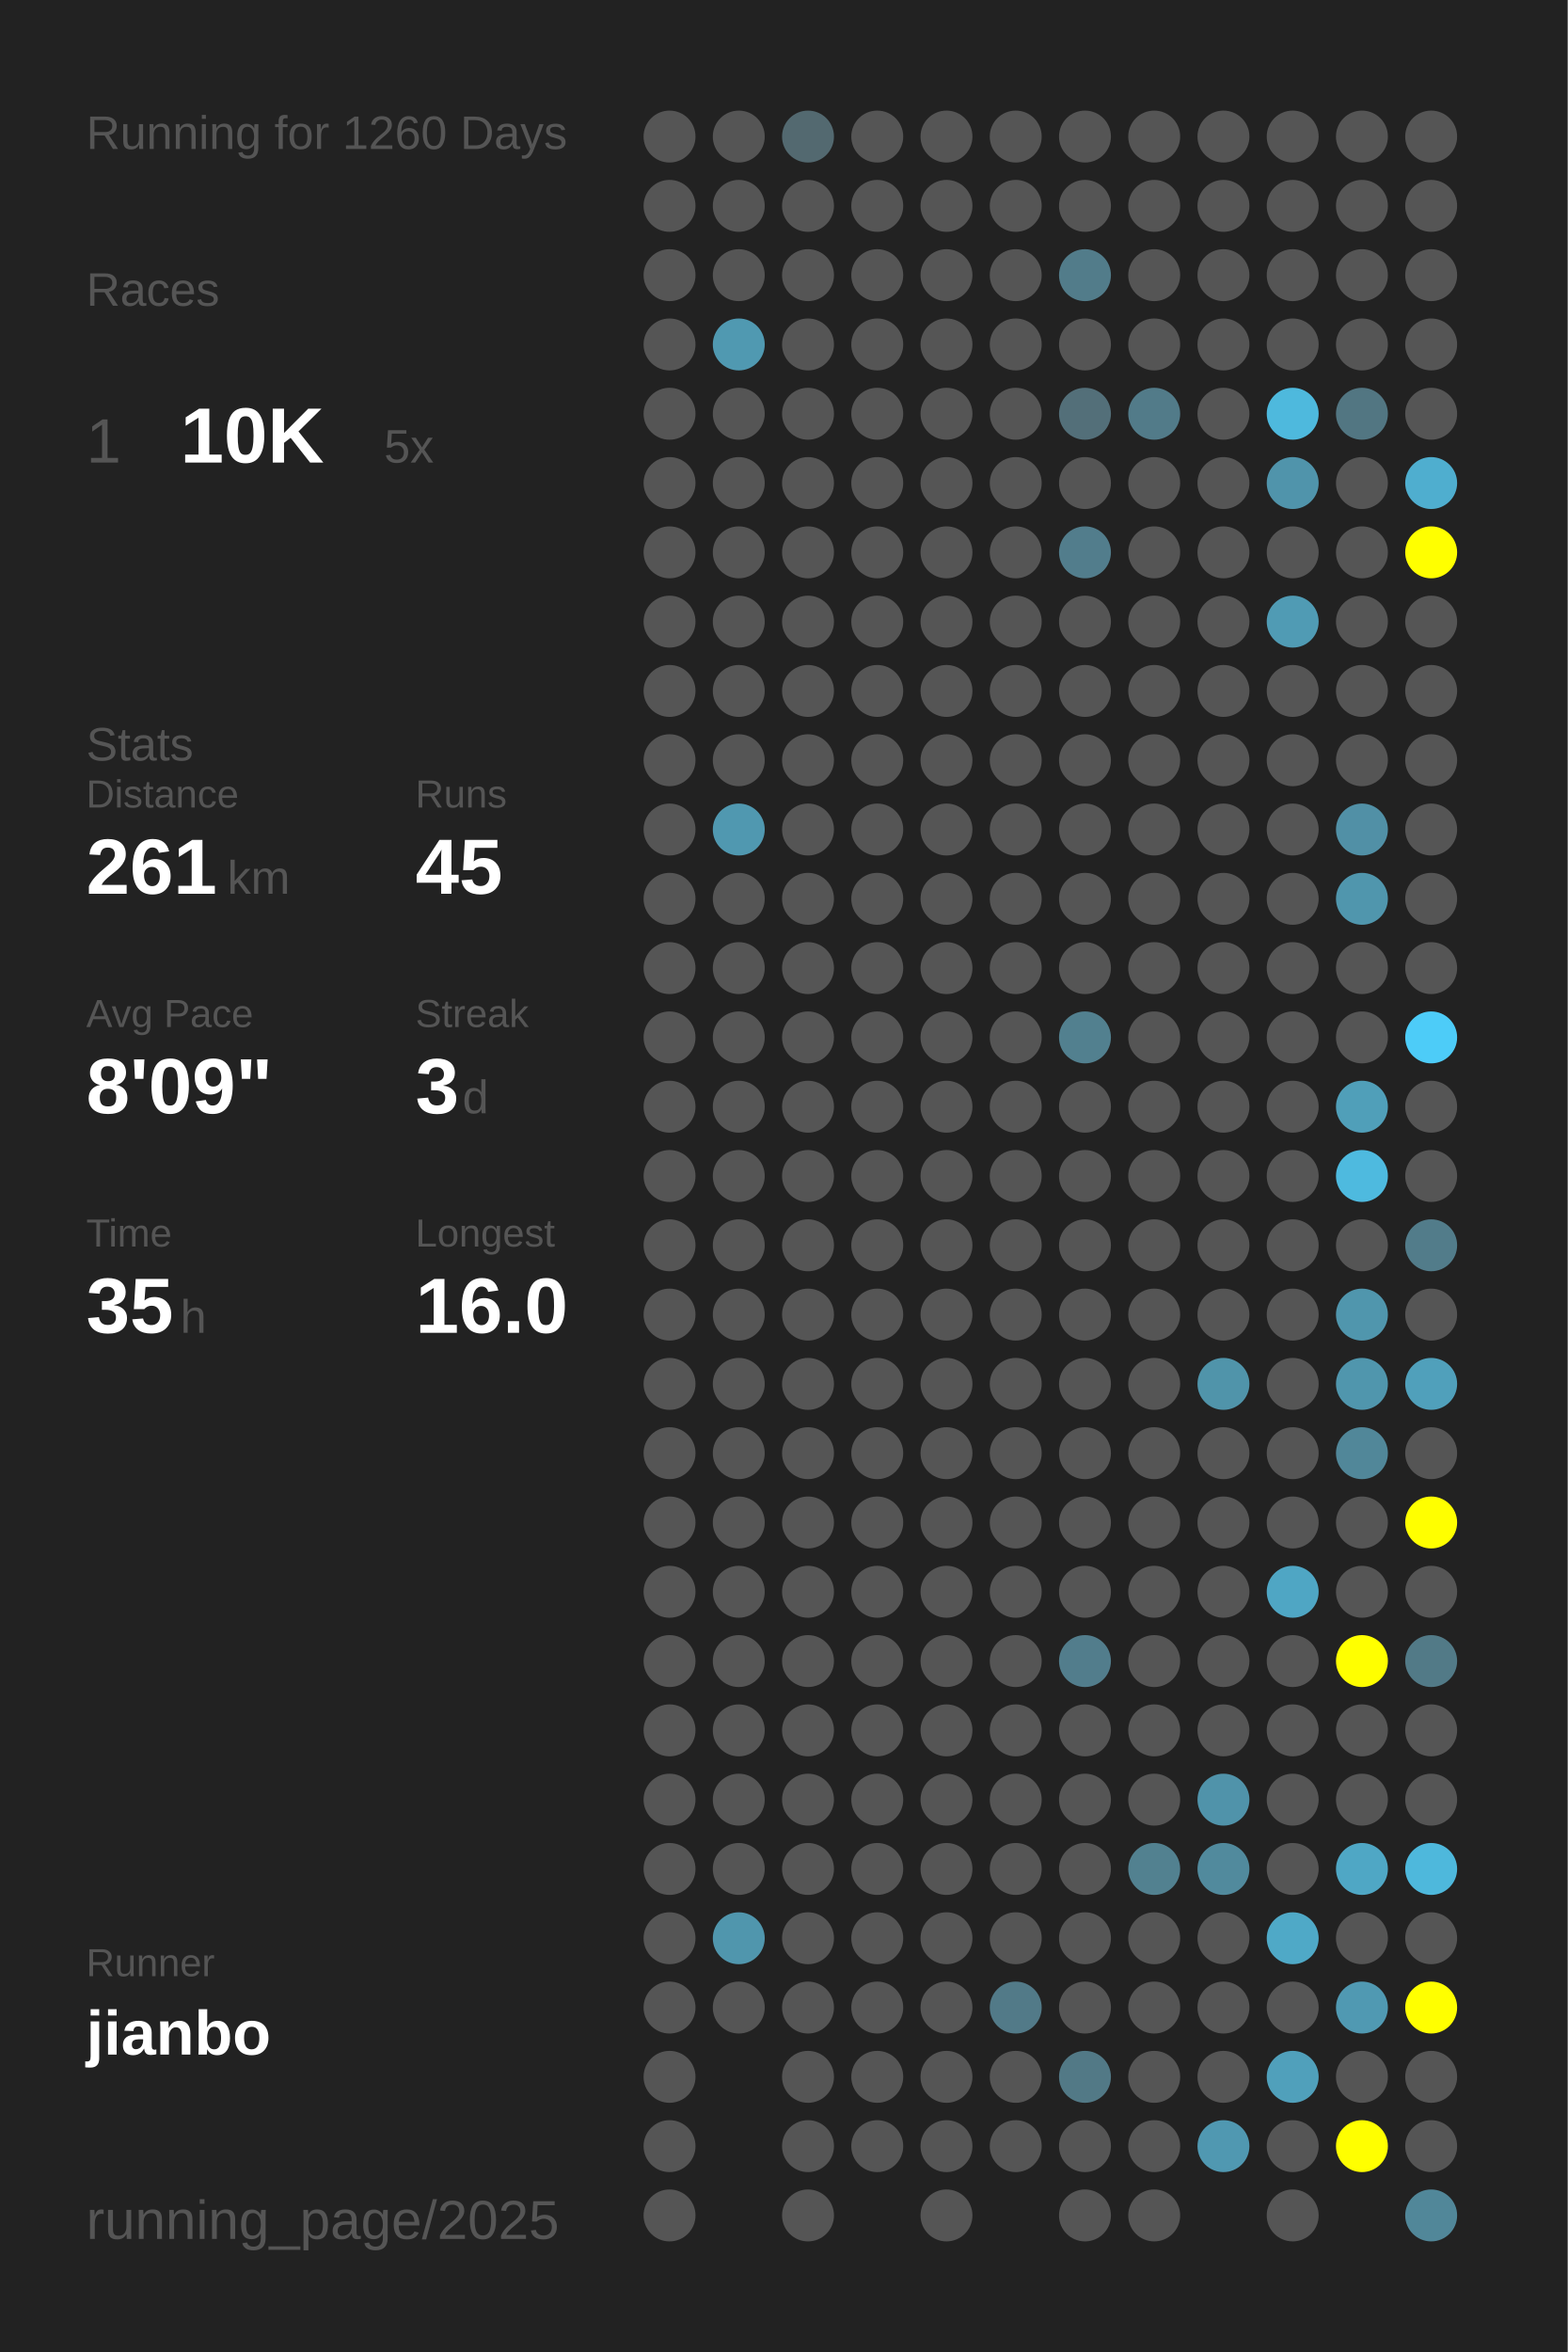
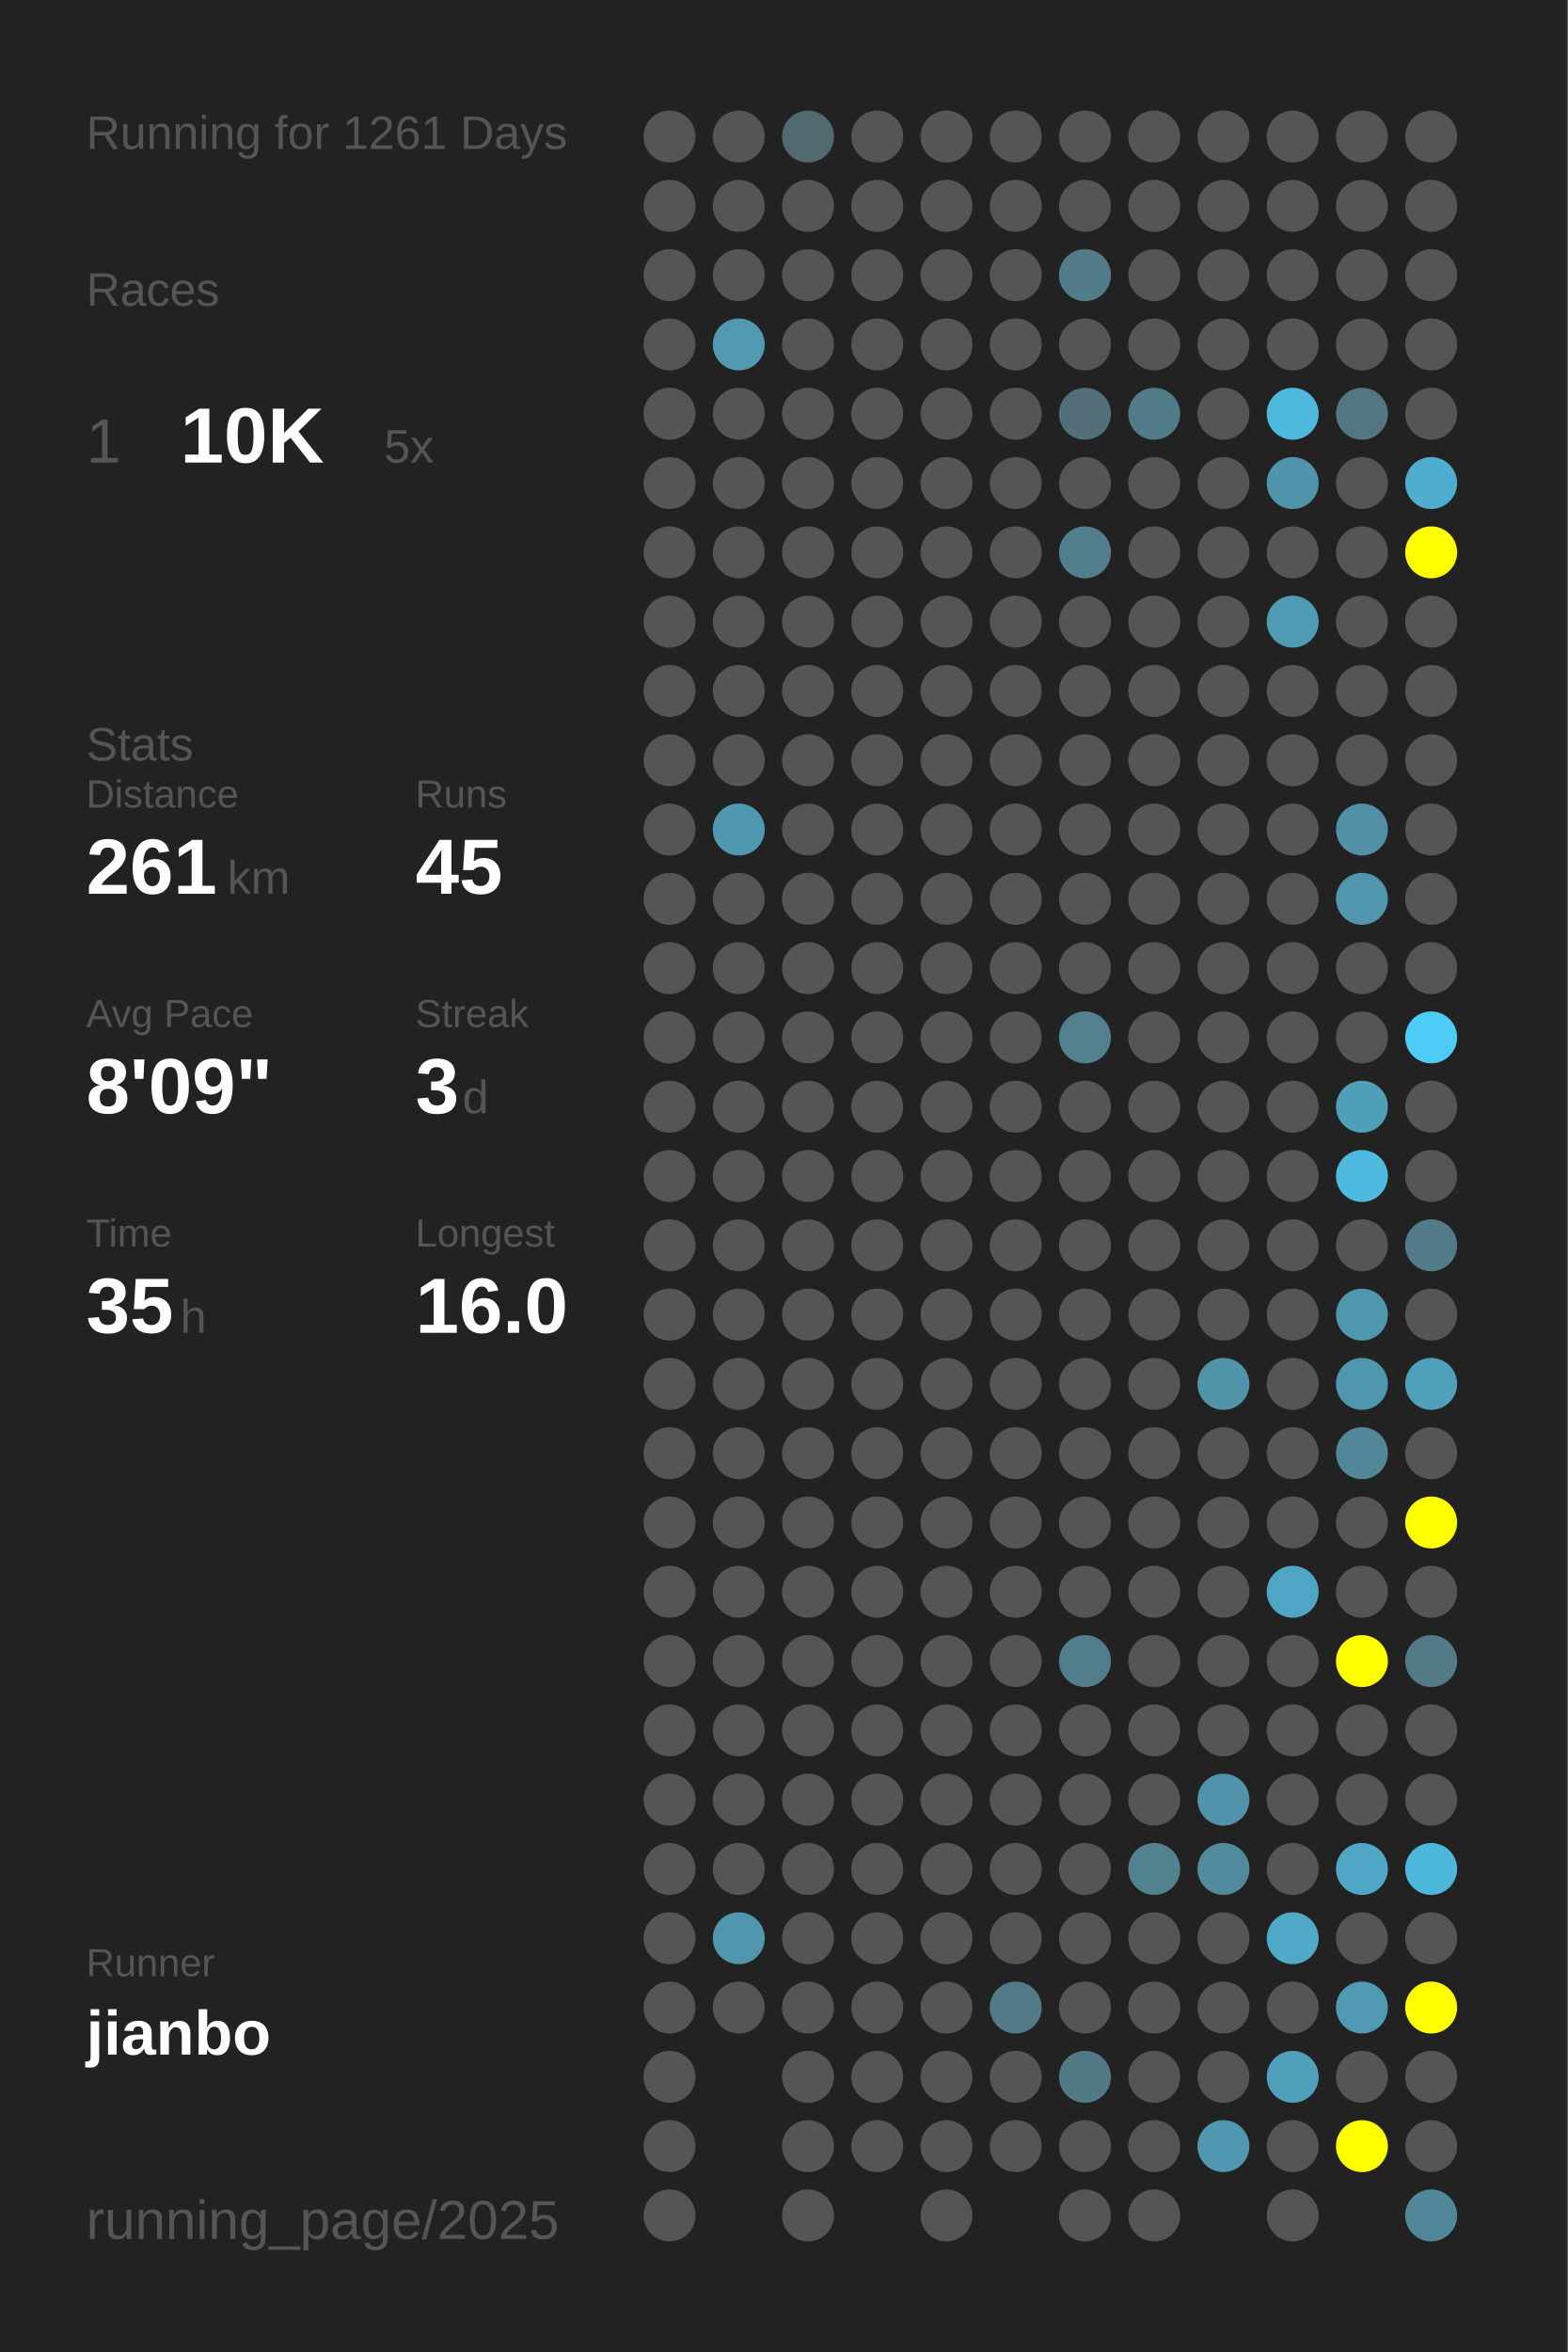
<svg xmlns="http://www.w3.org/2000/svg" baseProfile="full" height="300mm" version="1.1" viewBox="0,0,200,300" width="200mm">
  <defs />
  <rect fill="#222222" height="300" width="200" x="0" y="0" />
-   <text fill="#555555" style="font-size:6px; font-family:Arial;" x="11" y="19">Running for 1260 Days</text>
+   <text fill="#555555" style="font-size:6px; font-family:Arial;" x="11" y="19">Running for 1261 Days</text>
  <text fill="#555555" style="font-size:6px; font-family:Arial;" x="11" y="39">Races</text>
  <text fill="#555555" style="font-size:8px; font-family:Arial;" x="11" y="59">1</text>
  <text fill="#FFFFFF" style="font-size:10px; font-family:Arial; font-weight:bold;" x="23" y="59">10K</text>
  <text fill="#555555" style="font-size:6px; font-family:Arial;" x="49" y="59">5x</text>
  <text fill="#555555" style="font-size:6px; font-family:Arial;" x="11" y="97">Stats</text>
  <text fill="#555555" style="font-size:5px; font-family:Arial;" x="11" y="103">Distance</text>
  <text fill="#FFFFFF" style="font-size:10px; font-family:Arial; font-weight:bold;" x="11" y="114">261</text>
  <text fill="#555555" style="font-size:6px; font-family:Arial;" x="29" y="114">km</text>
  <text fill="#555555" style="font-size:5px; font-family:Arial;" x="53" y="103">Runs</text>
  <text fill="#FFFFFF" style="font-size:10px; font-family:Arial; font-weight:bold;" x="53" y="114">45</text>
  <text fill="#555555" style="font-size:5px; font-family:Arial;" x="11" y="131">Avg Pace</text>
  <text fill="#FFFFFF" style="font-size:10px; font-family:Arial; font-weight:bold;" x="11" y="142">8'09"</text>
  <text fill="#555555" style="font-size:5px; font-family:Arial;" x="53" y="131">Streak</text>
  <text fill="#FFFFFF" style="font-size:10px; font-family:Arial; font-weight:bold;" x="53" y="142">3</text>
  <text fill="#555555" style="font-size:6px; font-family:Arial;" x="59" y="142">d</text>
  <text fill="#555555" style="font-size:5px; font-family:Arial;" x="11" y="159">Time</text>
  <text fill="#FFFFFF" style="font-size:10px; font-family:Arial; font-weight:bold;" x="11" y="170">35</text>
  <text fill="#555555" style="font-size:6px; font-family:Arial;" x="23" y="170">h</text>
  <text fill="#555555" style="font-size:5px; font-family:Arial;" x="53" y="159">Longest</text>
  <text fill="#FFFFFF" style="font-size:10px; font-family:Arial; font-weight:bold;" x="53" y="170">16.0</text>
  <text fill="#555555" style="font-size:5px; font-family:Arial;" x="11" y="252.065">Runner</text>
  <text fill="#FFFFFF" style="font-size:8px; font-family:Arial; font-weight:bold;" x="11" y="262.065">jianbo</text>
  <text fill="#555555" style="font-size:7px; font-family:Arial;" x="11" y="285.581">running_page/2025</text>
  <circle cx="85.417" cy="17.419" fill="#555555" r="3.312" />
  <circle cx="85.417" cy="26.258" fill="#555555" r="3.312" />
  <circle cx="85.417" cy="35.097" fill="#555555" r="3.312" />
  <circle cx="85.417" cy="43.935" fill="#555555" r="3.312" />
  <circle cx="85.417" cy="52.774" fill="#555555" r="3.312" />
  <circle cx="85.417" cy="61.613" fill="#555555" r="3.312" />
  <circle cx="85.417" cy="70.452" fill="#555555" r="3.312" />
  <circle cx="85.417" cy="79.29" fill="#555555" r="3.312" />
  <circle cx="85.417" cy="88.129" fill="#555555" r="3.312" />
  <circle cx="85.417" cy="96.968" fill="#555555" r="3.312" />
  <circle cx="85.417" cy="105.806" fill="#555555" r="3.312" />
  <circle cx="85.417" cy="114.645" fill="#555555" r="3.312" />
  <circle cx="85.417" cy="123.484" fill="#555555" r="3.312" />
  <circle cx="85.417" cy="132.323" fill="#555555" r="3.312" />
  <circle cx="85.417" cy="141.161" fill="#555555" r="3.312" />
  <circle cx="85.417" cy="150" fill="#555555" r="3.312" />
  <circle cx="85.417" cy="158.839" fill="#555555" r="3.312" />
  <circle cx="85.417" cy="167.677" fill="#555555" r="3.312" />
  <circle cx="85.417" cy="176.516" fill="#555555" r="3.312" />
  <circle cx="85.417" cy="185.355" fill="#555555" r="3.312" />
  <circle cx="85.417" cy="194.194" fill="#555555" r="3.312" />
  <circle cx="85.417" cy="203.032" fill="#555555" r="3.312" />
  <circle cx="85.417" cy="211.871" fill="#555555" r="3.312" />
  <circle cx="85.417" cy="220.71" fill="#555555" r="3.312" />
  <circle cx="85.417" cy="229.548" fill="#555555" r="3.312" />
  <circle cx="85.417" cy="238.387" fill="#555555" r="3.312" />
  <circle cx="85.417" cy="247.226" fill="#555555" r="3.312" />
  <circle cx="85.417" cy="256.065" fill="#555555" r="3.312" />
  <circle cx="85.417" cy="264.903" fill="#555555" r="3.312" />
  <circle cx="85.417" cy="273.742" fill="#555555" r="3.312" />
  <circle cx="85.417" cy="282.581" fill="#555555" r="3.312" />
  <circle cx="94.25" cy="17.419" fill="#555555" r="3.312" />
  <circle cx="94.25" cy="26.258" fill="#555555" r="3.312" />
  <circle cx="94.25" cy="35.097" fill="#555555" r="3.312" />
  <circle cx="94.25" cy="43.935" fill="#5099b1" r="3.312" />
  <circle cx="94.25" cy="52.774" fill="#555555" r="3.312" />
  <circle cx="94.25" cy="61.613" fill="#555555" r="3.312" />
  <circle cx="94.25" cy="70.452" fill="#555555" r="3.312" />
  <circle cx="94.25" cy="79.29" fill="#555555" r="3.312" />
  <circle cx="94.25" cy="88.129" fill="#555555" r="3.312" />
  <circle cx="94.25" cy="96.968" fill="#555555" r="3.312" />
  <circle cx="94.25" cy="105.806" fill="#5098b0" r="3.312" />
  <circle cx="94.25" cy="114.645" fill="#555555" r="3.312" />
  <circle cx="94.25" cy="123.484" fill="#555555" r="3.312" />
  <circle cx="94.25" cy="132.323" fill="#555555" r="3.312" />
  <circle cx="94.25" cy="141.161" fill="#555555" r="3.312" />
  <circle cx="94.25" cy="150" fill="#555555" r="3.312" />
  <circle cx="94.25" cy="158.839" fill="#555555" r="3.312" />
  <circle cx="94.25" cy="167.677" fill="#555555" r="3.312" />
  <circle cx="94.25" cy="176.516" fill="#555555" r="3.312" />
  <circle cx="94.25" cy="185.355" fill="#555555" r="3.312" />
  <circle cx="94.25" cy="194.194" fill="#555555" r="3.312" />
  <circle cx="94.25" cy="203.032" fill="#555555" r="3.312" />
  <circle cx="94.25" cy="211.871" fill="#555555" r="3.312" />
  <circle cx="94.25" cy="220.71" fill="#555555" r="3.312" />
  <circle cx="94.25" cy="229.548" fill="#555555" r="3.312" />
  <circle cx="94.25" cy="238.387" fill="#555555" r="3.312" />
  <circle cx="94.25" cy="247.226" fill="#5096ad" r="3.312" />
  <circle cx="94.25" cy="256.065" fill="#555555" r="3.312" />
  <circle cx="103.083" cy="17.419" fill="#536970" r="3.312" />
  <circle cx="103.083" cy="26.258" fill="#555555" r="3.312" />
  <circle cx="103.083" cy="35.097" fill="#555555" r="3.312" />
  <circle cx="103.083" cy="43.935" fill="#555555" r="3.312" />
  <circle cx="103.083" cy="52.774" fill="#555555" r="3.312" />
  <circle cx="103.083" cy="61.613" fill="#555555" r="3.312" />
  <circle cx="103.083" cy="70.452" fill="#555555" r="3.312" />
  <circle cx="103.083" cy="79.29" fill="#555555" r="3.312" />
  <circle cx="103.083" cy="88.129" fill="#555555" r="3.312" />
  <circle cx="103.083" cy="96.968" fill="#555555" r="3.312" />
  <circle cx="103.083" cy="105.806" fill="#555555" r="3.312" />
  <circle cx="103.083" cy="114.645" fill="#555555" r="3.312" />
  <circle cx="103.083" cy="123.484" fill="#555555" r="3.312" />
  <circle cx="103.083" cy="132.323" fill="#555555" r="3.312" />
  <circle cx="103.083" cy="141.161" fill="#555555" r="3.312" />
  <circle cx="103.083" cy="150" fill="#555555" r="3.312" />
  <circle cx="103.083" cy="158.839" fill="#555555" r="3.312" />
  <circle cx="103.083" cy="167.677" fill="#555555" r="3.312" />
  <circle cx="103.083" cy="176.516" fill="#555555" r="3.312" />
  <circle cx="103.083" cy="185.355" fill="#555555" r="3.312" />
  <circle cx="103.083" cy="194.194" fill="#555555" r="3.312" />
  <circle cx="103.083" cy="203.032" fill="#555555" r="3.312" />
  <circle cx="103.083" cy="211.871" fill="#555555" r="3.312" />
  <circle cx="103.083" cy="220.71" fill="#555555" r="3.312" />
  <circle cx="103.083" cy="229.548" fill="#555555" r="3.312" />
  <circle cx="103.083" cy="238.387" fill="#555555" r="3.312" />
  <circle cx="103.083" cy="247.226" fill="#555555" r="3.312" />
  <circle cx="103.083" cy="256.065" fill="#555555" r="3.312" />
  <circle cx="103.083" cy="264.903" fill="#555555" r="3.312" />
  <circle cx="103.083" cy="273.742" fill="#555555" r="3.312" />
  <circle cx="103.083" cy="282.581" fill="#555555" r="3.312" />
  <circle cx="111.917" cy="17.419" fill="#555555" r="3.312" />
  <circle cx="111.917" cy="26.258" fill="#555555" r="3.312" />
  <circle cx="111.917" cy="35.097" fill="#555555" r="3.312" />
  <circle cx="111.917" cy="43.935" fill="#555555" r="3.312" />
  <circle cx="111.917" cy="52.774" fill="#555555" r="3.312" />
  <circle cx="111.917" cy="61.613" fill="#555555" r="3.312" />
  <circle cx="111.917" cy="70.452" fill="#555555" r="3.312" />
  <circle cx="111.917" cy="79.29" fill="#555555" r="3.312" />
  <circle cx="111.917" cy="88.129" fill="#555555" r="3.312" />
  <circle cx="111.917" cy="96.968" fill="#555555" r="3.312" />
  <circle cx="111.917" cy="105.806" fill="#555555" r="3.312" />
  <circle cx="111.917" cy="114.645" fill="#555555" r="3.312" />
  <circle cx="111.917" cy="123.484" fill="#555555" r="3.312" />
  <circle cx="111.917" cy="132.323" fill="#555555" r="3.312" />
  <circle cx="111.917" cy="141.161" fill="#555555" r="3.312" />
  <circle cx="111.917" cy="150" fill="#555555" r="3.312" />
  <circle cx="111.917" cy="158.839" fill="#555555" r="3.312" />
  <circle cx="111.917" cy="167.677" fill="#555555" r="3.312" />
  <circle cx="111.917" cy="176.516" fill="#555555" r="3.312" />
  <circle cx="111.917" cy="185.355" fill="#555555" r="3.312" />
  <circle cx="111.917" cy="194.194" fill="#555555" r="3.312" />
  <circle cx="111.917" cy="203.032" fill="#555555" r="3.312" />
  <circle cx="111.917" cy="211.871" fill="#555555" r="3.312" />
  <circle cx="111.917" cy="220.71" fill="#555555" r="3.312" />
  <circle cx="111.917" cy="229.548" fill="#555555" r="3.312" />
  <circle cx="111.917" cy="238.387" fill="#555555" r="3.312" />
  <circle cx="111.917" cy="247.226" fill="#555555" r="3.312" />
  <circle cx="111.917" cy="256.065" fill="#555555" r="3.312" />
  <circle cx="111.917" cy="264.903" fill="#555555" r="3.312" />
  <circle cx="111.917" cy="273.742" fill="#555555" r="3.312" />
  <circle cx="120.75" cy="17.419" fill="#555555" r="3.312" />
  <circle cx="120.75" cy="26.258" fill="#555555" r="3.312" />
  <circle cx="120.75" cy="35.097" fill="#555555" r="3.312" />
  <circle cx="120.75" cy="43.935" fill="#555555" r="3.312" />
  <circle cx="120.75" cy="52.774" fill="#555555" r="3.312" />
  <circle cx="120.75" cy="61.613" fill="#555555" r="3.312" />
  <circle cx="120.75" cy="70.452" fill="#555555" r="3.312" />
  <circle cx="120.75" cy="79.29" fill="#555555" r="3.312" />
  <circle cx="120.75" cy="88.129" fill="#555555" r="3.312" />
  <circle cx="120.75" cy="96.968" fill="#555555" r="3.312" />
  <circle cx="120.75" cy="105.806" fill="#555555" r="3.312" />
  <circle cx="120.75" cy="114.645" fill="#555555" r="3.312" />
  <circle cx="120.75" cy="123.484" fill="#555555" r="3.312" />
  <circle cx="120.75" cy="132.323" fill="#555555" r="3.312" />
  <circle cx="120.75" cy="141.161" fill="#555555" r="3.312" />
  <circle cx="120.75" cy="150" fill="#555555" r="3.312" />
  <circle cx="120.75" cy="158.839" fill="#555555" r="3.312" />
  <circle cx="120.75" cy="167.677" fill="#555555" r="3.312" />
  <circle cx="120.75" cy="176.516" fill="#555555" r="3.312" />
  <circle cx="120.75" cy="185.355" fill="#555555" r="3.312" />
  <circle cx="120.75" cy="194.194" fill="#555555" r="3.312" />
  <circle cx="120.75" cy="203.032" fill="#555555" r="3.312" />
  <circle cx="120.75" cy="211.871" fill="#555555" r="3.312" />
  <circle cx="120.75" cy="220.71" fill="#555555" r="3.312" />
  <circle cx="120.75" cy="229.548" fill="#555555" r="3.312" />
  <circle cx="120.75" cy="238.387" fill="#555555" r="3.312" />
  <circle cx="120.75" cy="247.226" fill="#555555" r="3.312" />
  <circle cx="120.75" cy="256.065" fill="#555555" r="3.312" />
  <circle cx="120.75" cy="264.903" fill="#555555" r="3.312" />
  <circle cx="120.75" cy="273.742" fill="#555555" r="3.312" />
  <circle cx="120.75" cy="282.581" fill="#555555" r="3.312" />
  <circle cx="129.583" cy="17.419" fill="#555555" r="3.312" />
  <circle cx="129.583" cy="26.258" fill="#555555" r="3.312" />
  <circle cx="129.583" cy="35.097" fill="#555555" r="3.312" />
  <circle cx="129.583" cy="43.935" fill="#555555" r="3.312" />
  <circle cx="129.583" cy="52.774" fill="#555555" r="3.312" />
  <circle cx="129.583" cy="61.613" fill="#555555" r="3.312" />
  <circle cx="129.583" cy="70.452" fill="#555555" r="3.312" />
  <circle cx="129.583" cy="79.29" fill="#555555" r="3.312" />
  <circle cx="129.583" cy="88.129" fill="#555555" r="3.312" />
  <circle cx="129.583" cy="96.968" fill="#555555" r="3.312" />
  <circle cx="129.583" cy="105.806" fill="#555555" r="3.312" />
  <circle cx="129.583" cy="114.645" fill="#555555" r="3.312" />
  <circle cx="129.583" cy="123.484" fill="#555555" r="3.312" />
  <circle cx="129.583" cy="132.323" fill="#555555" r="3.312" />
  <circle cx="129.583" cy="141.161" fill="#555555" r="3.312" />
  <circle cx="129.583" cy="150" fill="#555555" r="3.312" />
  <circle cx="129.583" cy="158.839" fill="#555555" r="3.312" />
  <circle cx="129.583" cy="167.677" fill="#555555" r="3.312" />
  <circle cx="129.583" cy="176.516" fill="#555555" r="3.312" />
  <circle cx="129.583" cy="185.355" fill="#555555" r="3.312" />
  <circle cx="129.583" cy="194.194" fill="#555555" r="3.312" />
  <circle cx="129.583" cy="203.032" fill="#555555" r="3.312" />
  <circle cx="129.583" cy="211.871" fill="#555555" r="3.312" />
  <circle cx="129.583" cy="220.71" fill="#555555" r="3.312" />
  <circle cx="129.583" cy="229.548" fill="#555555" r="3.312" />
  <circle cx="129.583" cy="238.387" fill="#555555" r="3.312" />
  <circle cx="129.583" cy="247.226" fill="#555555" r="3.312" />
  <circle cx="129.583" cy="256.065" fill="#527a88" r="3.312" />
  <circle cx="129.583" cy="264.903" fill="#555555" r="3.312" />
  <circle cx="129.583" cy="273.742" fill="#555555" r="3.312" />
  <circle cx="138.417" cy="17.419" fill="#555555" r="3.312" />
  <circle cx="138.417" cy="26.258" fill="#555555" r="3.312" />
  <circle cx="138.417" cy="35.097" fill="#527c8a" r="3.312" />
  <circle cx="138.417" cy="43.935" fill="#555555" r="3.312" />
  <circle cx="138.417" cy="52.774" fill="#536f79" r="3.312" />
  <circle cx="138.417" cy="61.613" fill="#555555" r="3.312" />
  <circle cx="138.417" cy="70.452" fill="#527d8c" r="3.312" />
  <circle cx="138.417" cy="79.29" fill="#555555" r="3.312" />
  <circle cx="138.417" cy="88.129" fill="#555555" r="3.312" />
  <circle cx="138.417" cy="96.968" fill="#555555" r="3.312" />
  <circle cx="138.417" cy="105.806" fill="#555555" r="3.312" />
  <circle cx="138.417" cy="114.645" fill="#555555" r="3.312" />
  <circle cx="138.417" cy="123.484" fill="#555555" r="3.312" />
  <circle cx="138.417" cy="132.323" fill="#52808f" r="3.312" />
  <circle cx="138.417" cy="141.161" fill="#555555" r="3.312" />
  <circle cx="138.417" cy="150" fill="#555555" r="3.312" />
  <circle cx="138.417" cy="158.839" fill="#555555" r="3.312" />
  <circle cx="138.417" cy="167.677" fill="#555555" r="3.312" />
  <circle cx="138.417" cy="176.516" fill="#555555" r="3.312" />
  <circle cx="138.417" cy="185.355" fill="#555555" r="3.312" />
  <circle cx="138.417" cy="194.194" fill="#555555" r="3.312" />
  <circle cx="138.417" cy="203.032" fill="#555555" r="3.312" />
  <circle cx="138.417" cy="211.871" fill="#527d8c" r="3.312" />
  <circle cx="138.417" cy="220.71" fill="#555555" r="3.312" />
  <circle cx="138.417" cy="229.548" fill="#555555" r="3.312" />
  <circle cx="138.417" cy="238.387" fill="#555555" r="3.312" />
  <circle cx="138.417" cy="247.226" fill="#555555" r="3.312" />
  <circle cx="138.417" cy="256.065" fill="#555555" r="3.312" />
  <circle cx="138.417" cy="264.903" fill="#527986" r="3.312" />
  <circle cx="138.417" cy="273.742" fill="#555555" r="3.312" />
  <circle cx="138.417" cy="282.581" fill="#555555" r="3.312" />
  <circle cx="147.25" cy="17.419" fill="#555555" r="3.312" />
  <circle cx="147.25" cy="26.258" fill="#555555" r="3.312" />
  <circle cx="147.25" cy="35.097" fill="#555555" r="3.312" />
  <circle cx="147.25" cy="43.935" fill="#555555" r="3.312" />
  <circle cx="147.25" cy="52.774" fill="#527b89" r="3.312" />
  <circle cx="147.25" cy="61.613" fill="#555555" r="3.312" />
  <circle cx="147.25" cy="70.452" fill="#555555" r="3.312" />
  <circle cx="147.25" cy="79.29" fill="#555555" r="3.312" />
  <circle cx="147.25" cy="88.129" fill="#555555" r="3.312" />
  <circle cx="147.25" cy="96.968" fill="#555555" r="3.312" />
  <circle cx="147.25" cy="105.806" fill="#555555" r="3.312" />
  <circle cx="147.25" cy="114.645" fill="#555555" r="3.312" />
  <circle cx="147.25" cy="123.484" fill="#555555" r="3.312" />
  <circle cx="147.25" cy="132.323" fill="#555555" r="3.312" />
  <circle cx="147.25" cy="141.161" fill="#555555" r="3.312" />
  <circle cx="147.25" cy="150" fill="#555555" r="3.312" />
  <circle cx="147.25" cy="158.839" fill="#555555" r="3.312" />
  <circle cx="147.25" cy="167.677" fill="#555555" r="3.312" />
  <circle cx="147.25" cy="176.516" fill="#555555" r="3.312" />
  <circle cx="147.25" cy="185.355" fill="#555555" r="3.312" />
  <circle cx="147.25" cy="194.194" fill="#555555" r="3.312" />
  <circle cx="147.25" cy="203.032" fill="#555555" r="3.312" />
  <circle cx="147.25" cy="211.871" fill="#555555" r="3.312" />
  <circle cx="147.25" cy="220.71" fill="#555555" r="3.312" />
  <circle cx="147.25" cy="229.548" fill="#555555" r="3.312" />
  <circle cx="147.25" cy="238.387" fill="#528190" r="3.312" />
  <circle cx="147.25" cy="247.226" fill="#555555" r="3.312" />
  <circle cx="147.25" cy="256.065" fill="#555555" r="3.312" />
  <circle cx="147.25" cy="264.903" fill="#555555" r="3.312" />
  <circle cx="147.25" cy="273.742" fill="#555555" r="3.312" />
  <circle cx="147.25" cy="282.581" fill="#555555" r="3.312" />
  <circle cx="156.083" cy="17.419" fill="#555555" r="3.312" />
  <circle cx="156.083" cy="26.258" fill="#555555" r="3.312" />
  <circle cx="156.083" cy="35.097" fill="#555555" r="3.312" />
  <circle cx="156.083" cy="43.935" fill="#555555" r="3.312" />
  <circle cx="156.083" cy="52.774" fill="#555555" r="3.312" />
  <circle cx="156.083" cy="61.613" fill="#555555" r="3.312" />
  <circle cx="156.083" cy="70.452" fill="#555555" r="3.312" />
  <circle cx="156.083" cy="79.29" fill="#555555" r="3.312" />
  <circle cx="156.083" cy="88.129" fill="#555555" r="3.312" />
  <circle cx="156.083" cy="96.968" fill="#555555" r="3.312" />
  <circle cx="156.083" cy="105.806" fill="#555555" r="3.312" />
  <circle cx="156.083" cy="114.645" fill="#555555" r="3.312" />
  <circle cx="156.083" cy="123.484" fill="#555555" r="3.312" />
  <circle cx="156.083" cy="132.323" fill="#555555" r="3.312" />
  <circle cx="156.083" cy="141.161" fill="#555555" r="3.312" />
  <circle cx="156.083" cy="150" fill="#555555" r="3.312" />
  <circle cx="156.083" cy="158.839" fill="#555555" r="3.312" />
  <circle cx="156.083" cy="167.677" fill="#555555" r="3.312" />
  <circle cx="156.083" cy="176.516" fill="#5094aa" r="3.312" />
  <circle cx="156.083" cy="185.355" fill="#555555" r="3.312" />
  <circle cx="156.083" cy="194.194" fill="#555555" r="3.312" />
  <circle cx="156.083" cy="203.032" fill="#555555" r="3.312" />
  <circle cx="156.083" cy="211.871" fill="#555555" r="3.312" />
  <circle cx="156.083" cy="220.71" fill="#555555" r="3.312" />
  <circle cx="156.083" cy="229.548" fill="#5093aa" r="3.312" />
  <circle cx="156.083" cy="238.387" fill="#518a9d" r="3.312" />
  <circle cx="156.083" cy="247.226" fill="#555555" r="3.312" />
  <circle cx="156.083" cy="256.065" fill="#555555" r="3.312" />
  <circle cx="156.083" cy="264.903" fill="#555555" r="3.312" />
  <circle cx="156.083" cy="273.742" fill="#5098b1" r="3.312" />
  <circle cx="164.917" cy="17.419" fill="#555555" r="3.312" />
  <circle cx="164.917" cy="26.258" fill="#555555" r="3.312" />
  <circle cx="164.917" cy="35.097" fill="#555555" r="3.312" />
  <circle cx="164.917" cy="43.935" fill="#555555" r="3.312" />
  <circle cx="164.917" cy="52.774" fill="#4eb9dd" r="3.312" />
  <circle cx="164.917" cy="61.613" fill="#5094ab" r="3.312" />
  <circle cx="164.917" cy="70.452" fill="#555555" r="3.312" />
  <circle cx="164.917" cy="79.29" fill="#509bb4" r="3.312" />
  <circle cx="164.917" cy="88.129" fill="#555555" r="3.312" />
  <circle cx="164.917" cy="96.968" fill="#555555" r="3.312" />
  <circle cx="164.917" cy="105.806" fill="#555555" r="3.312" />
  <circle cx="164.917" cy="114.645" fill="#555555" r="3.312" />
  <circle cx="164.917" cy="123.484" fill="#555555" r="3.312" />
  <circle cx="164.917" cy="132.323" fill="#555555" r="3.312" />
  <circle cx="164.917" cy="141.161" fill="#555555" r="3.312" />
  <circle cx="164.917" cy="150" fill="#555555" r="3.312" />
  <circle cx="164.917" cy="158.839" fill="#555555" r="3.312" />
  <circle cx="164.917" cy="167.677" fill="#555555" r="3.312" />
  <circle cx="164.917" cy="176.516" fill="#555555" r="3.312" />
  <circle cx="164.917" cy="185.355" fill="#555555" r="3.312" />
  <circle cx="164.917" cy="194.194" fill="#555555" r="3.312" />
  <circle cx="164.917" cy="203.032" fill="#4fa6c4" r="3.312" />
  <circle cx="164.917" cy="211.871" fill="#555555" r="3.312" />
  <circle cx="164.917" cy="220.71" fill="#555555" r="3.312" />
  <circle cx="164.917" cy="229.548" fill="#555555" r="3.312" />
  <circle cx="164.917" cy="238.387" fill="#555555" r="3.312" />
  <circle cx="164.917" cy="247.226" fill="#4fa9c7" r="3.312" />
  <circle cx="164.917" cy="256.065" fill="#555555" r="3.312" />
  <circle cx="164.917" cy="264.903" fill="#50a0bb" r="3.312" />
  <circle cx="164.917" cy="273.742" fill="#555555" r="3.312" />
  <circle cx="164.917" cy="282.581" fill="#555555" r="3.312" />
  <circle cx="173.75" cy="17.419" fill="#555555" r="3.312" />
  <circle cx="173.75" cy="26.258" fill="#555555" r="3.312" />
  <circle cx="173.75" cy="35.097" fill="#555555" r="3.312" />
  <circle cx="173.75" cy="43.935" fill="#555555" r="3.312" />
  <circle cx="173.75" cy="52.774" fill="#527682" r="3.312" />
  <circle cx="173.75" cy="61.613" fill="#555555" r="3.312" />
  <circle cx="173.75" cy="70.452" fill="#555555" r="3.312" />
  <circle cx="173.75" cy="79.29" fill="#555555" r="3.312" />
  <circle cx="173.75" cy="88.129" fill="#555555" r="3.312" />
  <circle cx="173.75" cy="96.968" fill="#555555" r="3.312" />
  <circle cx="173.75" cy="105.806" fill="#5190a6" r="3.312" />
  <circle cx="173.75" cy="114.645" fill="#5096ad" r="3.312" />
  <circle cx="173.75" cy="123.484" fill="#555555" r="3.312" />
  <circle cx="173.75" cy="132.323" fill="#555555" r="3.312" />
  <circle cx="173.75" cy="141.161" fill="#509fb9" r="3.312" />
  <circle cx="173.75" cy="150" fill="#4ebadf" r="3.312" />
  <circle cx="173.75" cy="158.839" fill="#555555" r="3.312" />
  <circle cx="173.75" cy="167.677" fill="#5096ad" r="3.312" />
  <circle cx="173.75" cy="176.516" fill="#5096ad" r="3.312" />
  <circle cx="173.75" cy="185.355" fill="#518799" r="3.312" />
  <circle cx="173.75" cy="194.194" fill="#555555" r="3.312" />
  <circle cx="173.75" cy="203.032" fill="#555555" r="3.312" />
  <circle cx="173.75" cy="211.871" fill="#FFFF00" r="3.312" />
  <circle cx="173.75" cy="220.71" fill="#555555" r="3.312" />
  <circle cx="173.75" cy="229.548" fill="#555555" r="3.312" />
  <circle cx="173.75" cy="238.387" fill="#4fa7c5" r="3.312" />
  <circle cx="173.75" cy="247.226" fill="#555555" r="3.312" />
  <circle cx="173.75" cy="256.065" fill="#5099b2" r="3.312" />
  <circle cx="173.75" cy="264.903" fill="#555555" r="3.312" />
  <circle cx="173.75" cy="273.742" fill="#FFFF00" r="3.312" />
  <circle cx="182.583" cy="17.419" fill="#555555" r="3.312" />
  <circle cx="182.583" cy="26.258" fill="#555555" r="3.312" />
  <circle cx="182.583" cy="35.097" fill="#555555" r="3.312" />
  <circle cx="182.583" cy="43.935" fill="#555555" r="3.312" />
  <circle cx="182.583" cy="52.774" fill="#555555" r="3.312" />
  <circle cx="182.583" cy="61.613" fill="#4faecf" r="3.312" />
  <circle cx="182.583" cy="70.452" fill="#FFFF00" r="3.312" />
  <circle cx="182.583" cy="79.29" fill="#555555" r="3.312" />
  <circle cx="182.583" cy="88.129" fill="#555555" r="3.312" />
  <circle cx="182.583" cy="96.968" fill="#555555" r="3.312" />
  <circle cx="182.583" cy="105.806" fill="#555555" r="3.312" />
  <circle cx="182.583" cy="114.645" fill="#555555" r="3.312" />
  <circle cx="182.583" cy="123.484" fill="#555555" r="3.312" />
  <circle cx="182.583" cy="132.323" fill="#4dccf8" r="3.312" />
  <circle cx="182.583" cy="141.161" fill="#555555" r="3.312" />
  <circle cx="182.583" cy="150" fill="#555555" r="3.312" />
  <circle cx="182.583" cy="158.839" fill="#527c8a" r="3.312" />
  <circle cx="182.583" cy="167.677" fill="#555555" r="3.312" />
  <circle cx="182.583" cy="176.516" fill="#50a0bb" r="3.312" />
  <circle cx="182.583" cy="185.355" fill="#555555" r="3.312" />
  <circle cx="182.583" cy="194.194" fill="#FFFF00" r="3.312" />
  <circle cx="182.583" cy="203.032" fill="#555555" r="3.312" />
  <circle cx="182.583" cy="211.871" fill="#527a87" r="3.312" />
  <circle cx="182.583" cy="220.71" fill="#555555" r="3.312" />
  <circle cx="182.583" cy="229.548" fill="#555555" r="3.312" />
  <circle cx="182.583" cy="238.387" fill="#4eb8dc" r="3.312" />
  <circle cx="182.583" cy="247.226" fill="#555555" r="3.312" />
  <circle cx="182.583" cy="256.065" fill="#FFFF00" r="3.312" />
  <circle cx="182.583" cy="264.903" fill="#555555" r="3.312" />
  <circle cx="182.583" cy="273.742" fill="#555555" r="3.312" />
  <circle cx="182.583" cy="282.581" fill="#518799" r="3.312" />
</svg>
